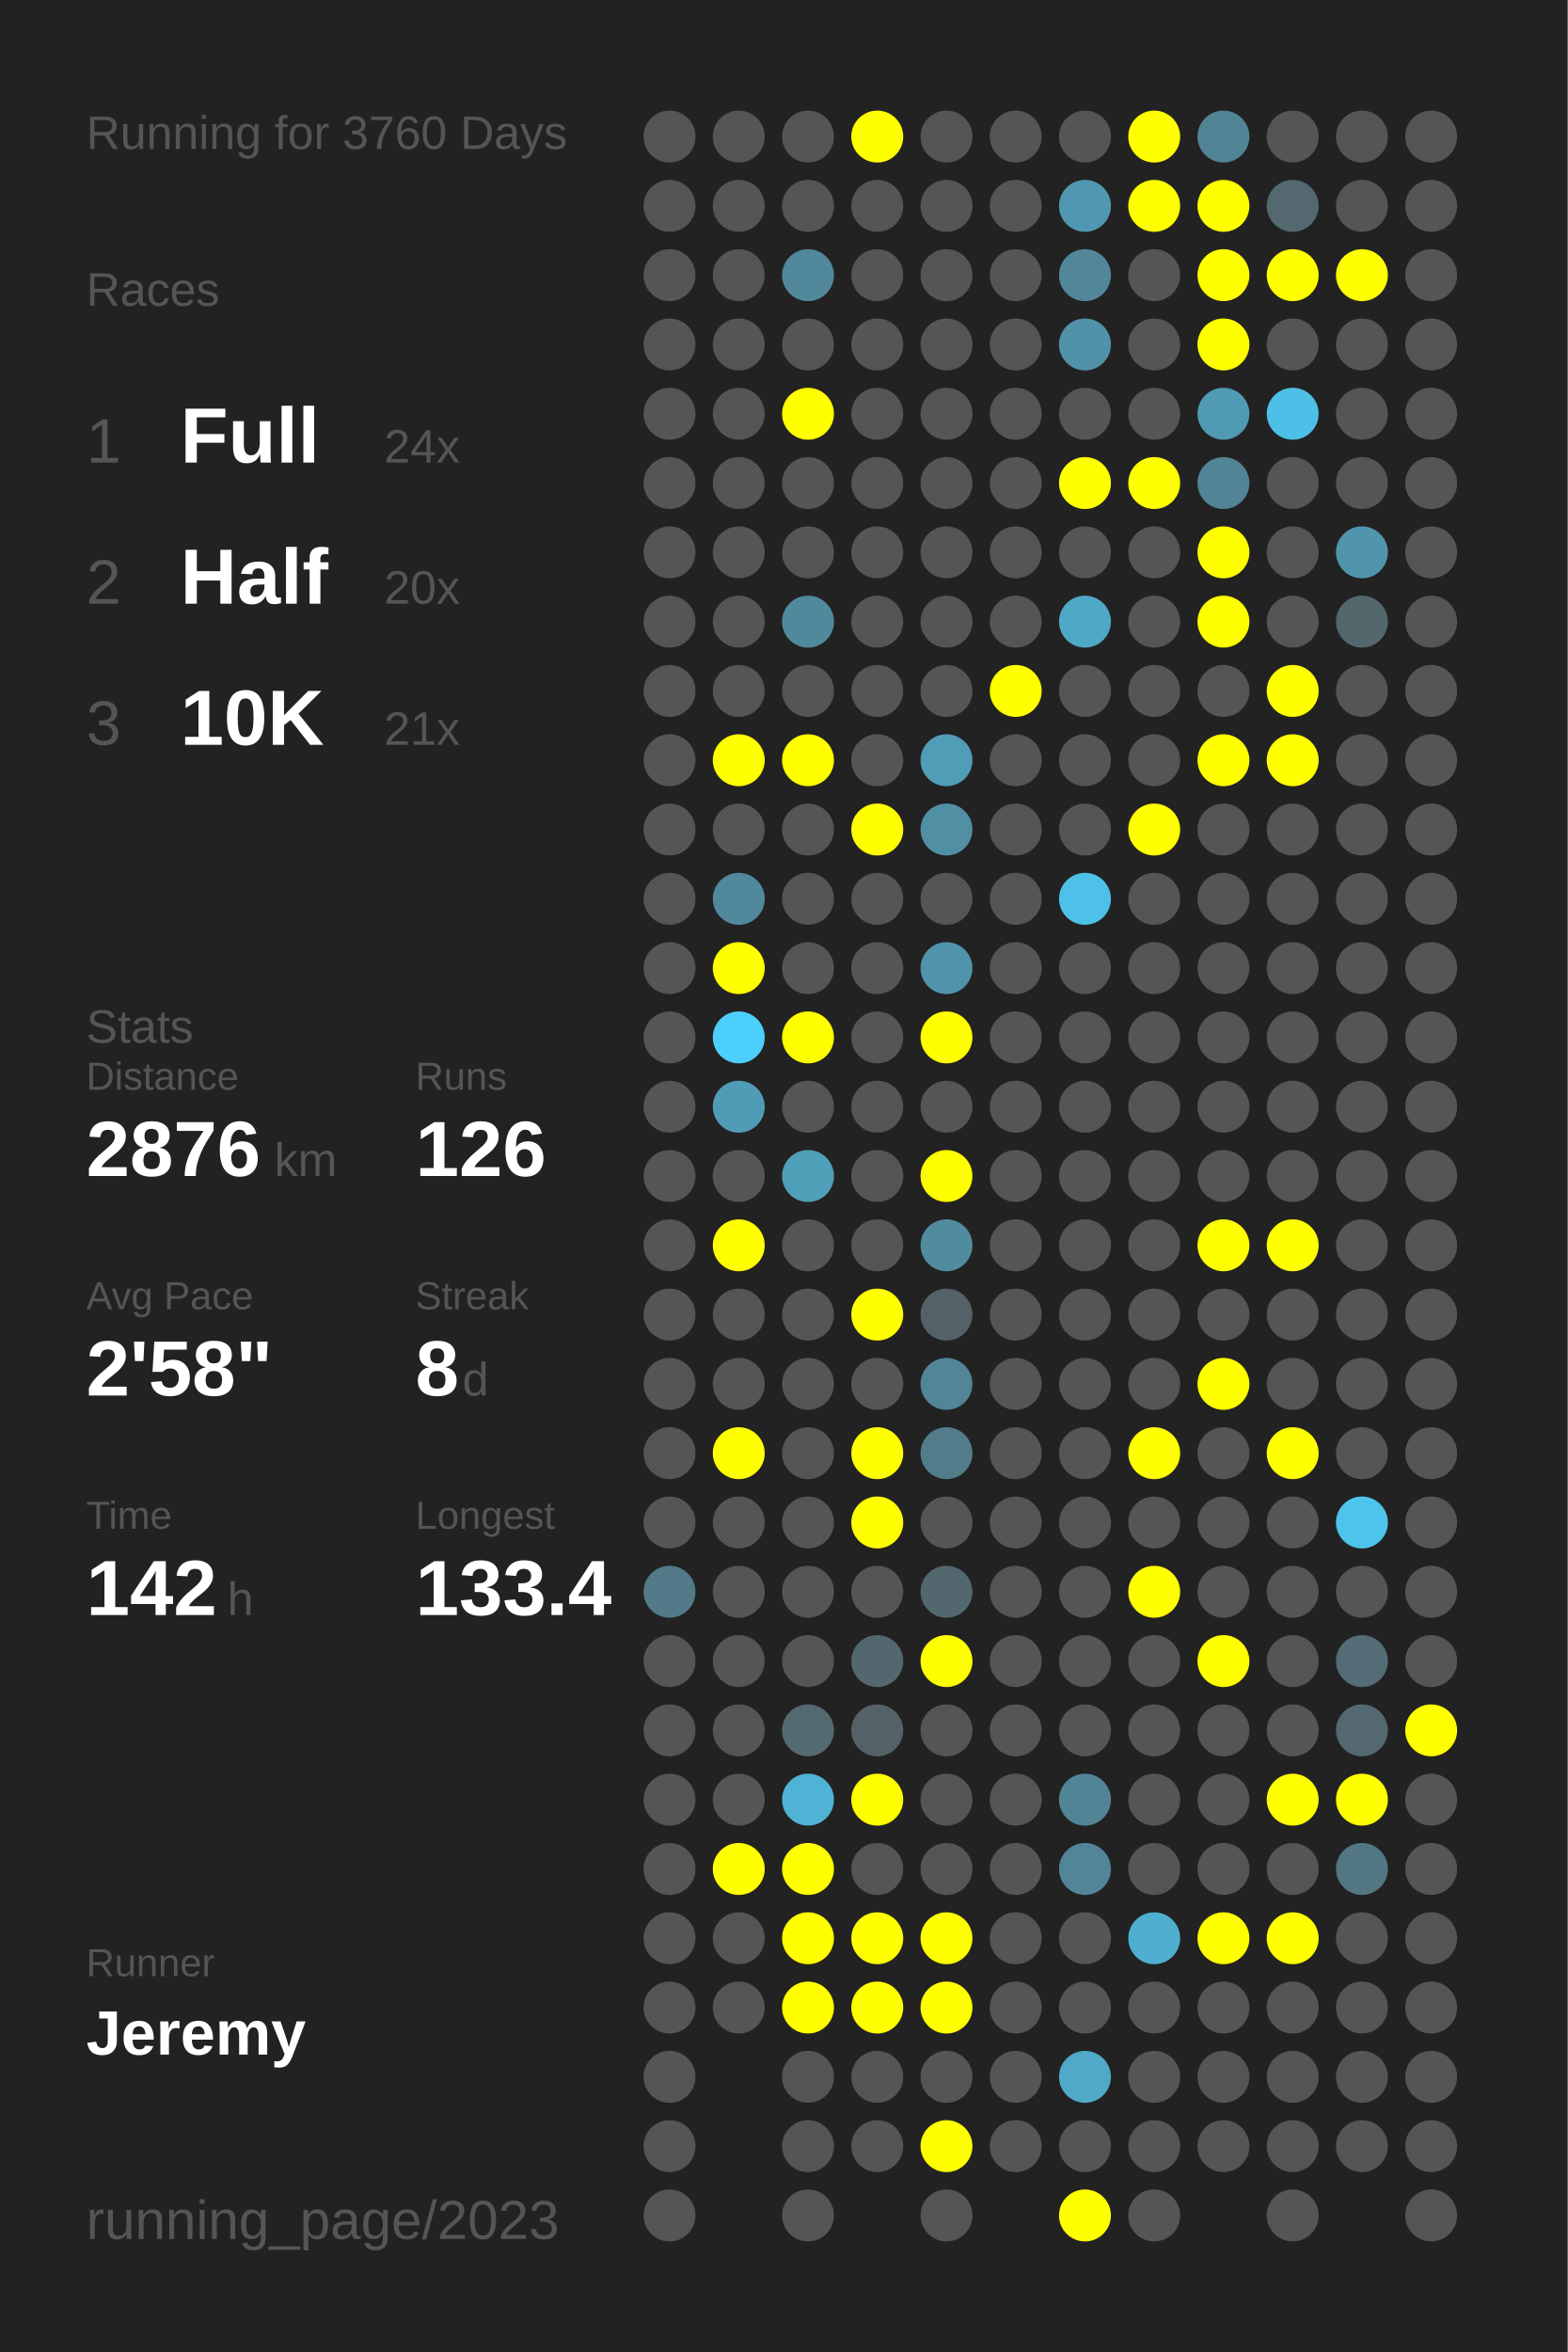
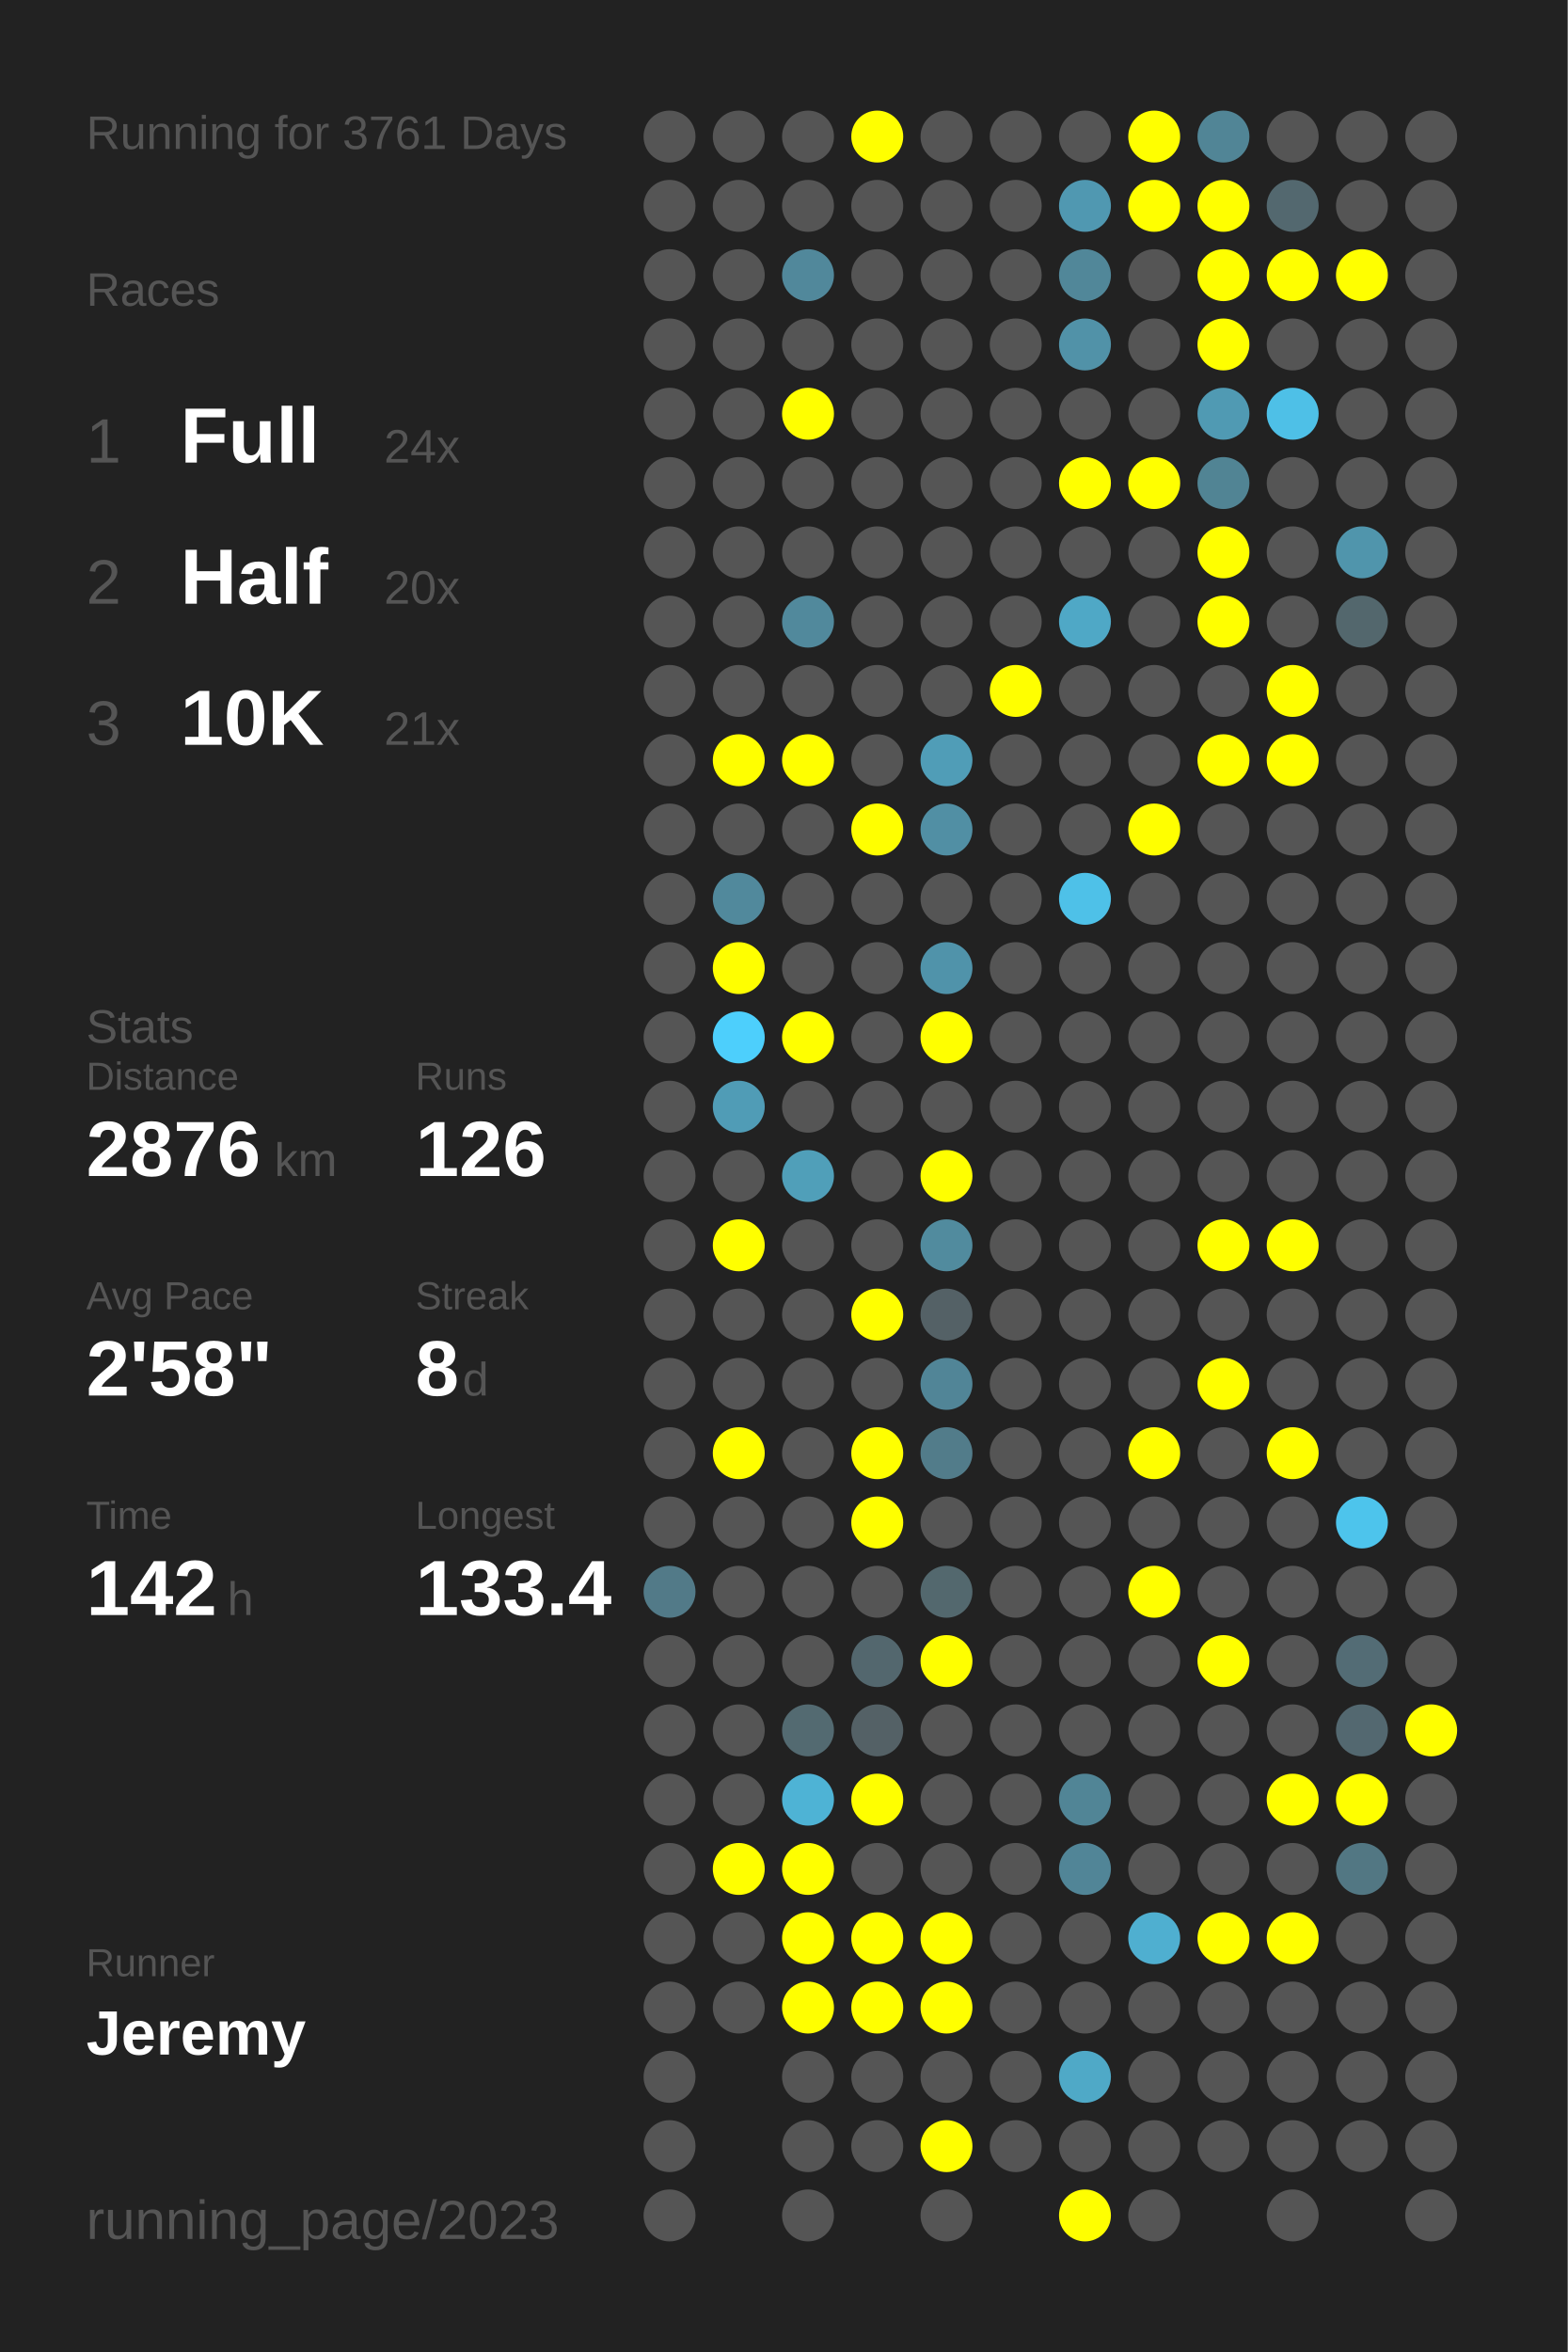
<svg xmlns="http://www.w3.org/2000/svg" baseProfile="full" height="300mm" version="1.1" viewBox="0,0,200,300" width="200mm">
  <defs />
  <rect fill="#222222" height="300" width="200" x="0" y="0" />
-   <text fill="#555555" style="font-size:6px; font-family:Arial;" x="11" y="19">Running for 3760 Days</text>
+   <text fill="#555555" style="font-size:6px; font-family:Arial;" x="11" y="19">Running for 3761 Days</text>
  <text fill="#555555" style="font-size:6px; font-family:Arial;" x="11" y="39">Races</text>
  <text fill="#555555" style="font-size:8px; font-family:Arial;" x="11" y="59">1</text>
  <text fill="#FFFFFF" style="font-size:10px; font-family:Arial; font-weight:bold;" x="23" y="59">Full</text>
  <text fill="#555555" style="font-size:6px; font-family:Arial;" x="49" y="59">24x</text>
  <text fill="#555555" style="font-size:8px; font-family:Arial;" x="11" y="77">2</text>
  <text fill="#FFFFFF" style="font-size:10px; font-family:Arial; font-weight:bold;" x="23" y="77">Half</text>
  <text fill="#555555" style="font-size:6px; font-family:Arial;" x="49" y="77">20x</text>
  <text fill="#555555" style="font-size:8px; font-family:Arial;" x="11" y="95">3</text>
  <text fill="#FFFFFF" style="font-size:10px; font-family:Arial; font-weight:bold;" x="23" y="95">10K</text>
  <text fill="#555555" style="font-size:6px; font-family:Arial;" x="49" y="95">21x</text>
  <text fill="#555555" style="font-size:6px; font-family:Arial;" x="11" y="133">Stats</text>
  <text fill="#555555" style="font-size:5px; font-family:Arial;" x="11" y="139">Distance</text>
  <text fill="#FFFFFF" style="font-size:10px; font-family:Arial; font-weight:bold;" x="11" y="150">2876</text>
  <text fill="#555555" style="font-size:6px; font-family:Arial;" x="35" y="150">km</text>
  <text fill="#555555" style="font-size:5px; font-family:Arial;" x="53" y="139">Runs</text>
  <text fill="#FFFFFF" style="font-size:10px; font-family:Arial; font-weight:bold;" x="53" y="150">126</text>
  <text fill="#555555" style="font-size:5px; font-family:Arial;" x="11" y="167">Avg Pace</text>
  <text fill="#FFFFFF" style="font-size:10px; font-family:Arial; font-weight:bold;" x="11" y="178">2'58"</text>
  <text fill="#555555" style="font-size:5px; font-family:Arial;" x="53" y="167">Streak</text>
  <text fill="#FFFFFF" style="font-size:10px; font-family:Arial; font-weight:bold;" x="53" y="178">8</text>
  <text fill="#555555" style="font-size:6px; font-family:Arial;" x="59" y="178">d</text>
  <text fill="#555555" style="font-size:5px; font-family:Arial;" x="11" y="195">Time</text>
  <text fill="#FFFFFF" style="font-size:10px; font-family:Arial; font-weight:bold;" x="11" y="206">142</text>
  <text fill="#555555" style="font-size:6px; font-family:Arial;" x="29" y="206">h</text>
  <text fill="#555555" style="font-size:5px; font-family:Arial;" x="53" y="195">Longest</text>
  <text fill="#FFFFFF" style="font-size:10px; font-family:Arial; font-weight:bold;" x="53" y="206">133.4</text>
  <text fill="#555555" style="font-size:5px; font-family:Arial;" x="11" y="252.065">Runner</text>
  <text fill="#FFFFFF" style="font-size:8px; font-family:Arial; font-weight:bold;" x="11" y="262.065">Jeremy</text>
  <text fill="#555555" style="font-size:7px; font-family:Arial;" x="11" y="285.581">running_page/2023</text>
  <circle cx="85.417" cy="17.419" fill="#555555" r="3.312" />
  <circle cx="85.417" cy="26.258" fill="#555555" r="3.312" />
  <circle cx="85.417" cy="35.097" fill="#555555" r="3.312" />
  <circle cx="85.417" cy="43.935" fill="#555555" r="3.312" />
  <circle cx="85.417" cy="52.774" fill="#555555" r="3.312" />
  <circle cx="85.417" cy="61.613" fill="#555555" r="3.312" />
  <circle cx="85.417" cy="70.452" fill="#555555" r="3.312" />
  <circle cx="85.417" cy="79.29" fill="#555555" r="3.312" />
  <circle cx="85.417" cy="88.129" fill="#555555" r="3.312" />
  <circle cx="85.417" cy="96.968" fill="#555555" r="3.312" />
  <circle cx="85.417" cy="105.806" fill="#555555" r="3.312" />
  <circle cx="85.417" cy="114.645" fill="#555555" r="3.312" />
  <circle cx="85.417" cy="123.484" fill="#555555" r="3.312" />
  <circle cx="85.417" cy="132.323" fill="#555555" r="3.312" />
  <circle cx="85.417" cy="141.161" fill="#555555" r="3.312" />
  <circle cx="85.417" cy="150" fill="#555555" r="3.312" />
  <circle cx="85.417" cy="158.839" fill="#555555" r="3.312" />
  <circle cx="85.417" cy="167.677" fill="#555555" r="3.312" />
  <circle cx="85.417" cy="176.516" fill="#555555" r="3.312" />
  <circle cx="85.417" cy="185.355" fill="#555555" r="3.312" />
  <circle cx="85.417" cy="194.194" fill="#555555" r="3.312" />
  <circle cx="85.417" cy="203.032" fill="#527a88" r="3.312" />
  <circle cx="85.417" cy="211.871" fill="#555555" r="3.312" />
  <circle cx="85.417" cy="220.71" fill="#555555" r="3.312" />
  <circle cx="85.417" cy="229.548" fill="#555555" r="3.312" />
  <circle cx="85.417" cy="238.387" fill="#555555" r="3.312" />
  <circle cx="85.417" cy="247.226" fill="#555555" r="3.312" />
  <circle cx="85.417" cy="256.065" fill="#555555" r="3.312" />
  <circle cx="85.417" cy="264.903" fill="#555555" r="3.312" />
  <circle cx="85.417" cy="273.742" fill="#555555" r="3.312" />
  <circle cx="85.417" cy="282.581" fill="#555555" r="3.312" />
  <circle cx="94.25" cy="17.419" fill="#555555" r="3.312" />
  <circle cx="94.25" cy="26.258" fill="#555555" r="3.312" />
  <circle cx="94.25" cy="35.097" fill="#555555" r="3.312" />
  <circle cx="94.25" cy="43.935" fill="#555555" r="3.312" />
  <circle cx="94.25" cy="52.774" fill="#555555" r="3.312" />
  <circle cx="94.25" cy="61.613" fill="#555555" r="3.312" />
  <circle cx="94.25" cy="70.452" fill="#555555" r="3.312" />
  <circle cx="94.25" cy="79.29" fill="#555555" r="3.312" />
  <circle cx="94.25" cy="88.129" fill="#555555" r="3.312" />
  <circle cx="94.25" cy="96.968" fill="#FFFF00" r="3.312" />
  <circle cx="94.25" cy="105.806" fill="#555555" r="3.312" />
  <circle cx="94.25" cy="114.645" fill="#51899c" r="3.312" />
  <circle cx="94.25" cy="123.484" fill="#FFFF00" r="3.312" />
  <circle cx="94.25" cy="132.323" fill="#4dcffc" r="3.312" />
  <circle cx="94.25" cy="141.161" fill="#509cb6" r="3.312" />
  <circle cx="94.25" cy="150" fill="#555555" r="3.312" />
  <circle cx="94.25" cy="158.839" fill="#FFFF00" r="3.312" />
  <circle cx="94.25" cy="167.677" fill="#555555" r="3.312" />
  <circle cx="94.25" cy="176.516" fill="#555555" r="3.312" />
  <circle cx="94.25" cy="185.355" fill="#FFFF00" r="3.312" />
  <circle cx="94.25" cy="194.194" fill="#555555" r="3.312" />
  <circle cx="94.25" cy="203.032" fill="#555555" r="3.312" />
  <circle cx="94.25" cy="211.871" fill="#555555" r="3.312" />
  <circle cx="94.25" cy="220.71" fill="#555555" r="3.312" />
  <circle cx="94.25" cy="229.548" fill="#555555" r="3.312" />
  <circle cx="94.25" cy="238.387" fill="#FFFF00" r="3.312" />
  <circle cx="94.25" cy="247.226" fill="#555555" r="3.312" />
  <circle cx="94.25" cy="256.065" fill="#555555" r="3.312" />
  <circle cx="103.083" cy="17.419" fill="#555555" r="3.312" />
  <circle cx="103.083" cy="26.258" fill="#555555" r="3.312" />
  <circle cx="103.083" cy="35.097" fill="#51889b" r="3.312" />
  <circle cx="103.083" cy="43.935" fill="#555555" r="3.312" />
  <circle cx="103.083" cy="52.774" fill="#FFFF00" r="3.312" />
  <circle cx="103.083" cy="61.613" fill="#555555" r="3.312" />
  <circle cx="103.083" cy="70.452" fill="#555555" r="3.312" />
  <circle cx="103.083" cy="79.29" fill="#51899c" r="3.312" />
  <circle cx="103.083" cy="88.129" fill="#555555" r="3.312" />
  <circle cx="103.083" cy="96.968" fill="#FFFF00" r="3.312" />
  <circle cx="103.083" cy="105.806" fill="#555555" r="3.312" />
  <circle cx="103.083" cy="114.645" fill="#555555" r="3.312" />
  <circle cx="103.083" cy="123.484" fill="#555555" r="3.312" />
  <circle cx="103.083" cy="132.323" fill="#FFFF00" r="3.312" />
  <circle cx="103.083" cy="141.161" fill="#555555" r="3.312" />
  <circle cx="103.083" cy="150" fill="#509fb9" r="3.312" />
  <circle cx="103.083" cy="158.839" fill="#555555" r="3.312" />
  <circle cx="103.083" cy="167.677" fill="#555555" r="3.312" />
  <circle cx="103.083" cy="176.516" fill="#555555" r="3.312" />
  <circle cx="103.083" cy="185.355" fill="#555555" r="3.312" />
  <circle cx="103.083" cy="194.194" fill="#555555" r="3.312" />
  <circle cx="103.083" cy="203.032" fill="#555555" r="3.312" />
  <circle cx="103.083" cy="211.871" fill="#555555" r="3.312" />
  <circle cx="103.083" cy="220.71" fill="#536a71" r="3.312" />
  <circle cx="103.083" cy="229.548" fill="#4eb3d5" r="3.312" />
  <circle cx="103.083" cy="238.387" fill="#FFFF00" r="3.312" />
  <circle cx="103.083" cy="247.226" fill="#FFFF00" r="3.312" />
  <circle cx="103.083" cy="256.065" fill="#FFFF00" r="3.312" />
  <circle cx="103.083" cy="264.903" fill="#555555" r="3.312" />
  <circle cx="103.083" cy="273.742" fill="#555555" r="3.312" />
  <circle cx="103.083" cy="282.581" fill="#555555" r="3.312" />
  <circle cx="111.917" cy="17.419" fill="#FFFF00" r="3.312" />
  <circle cx="111.917" cy="26.258" fill="#555555" r="3.312" />
  <circle cx="111.917" cy="35.097" fill="#555555" r="3.312" />
  <circle cx="111.917" cy="43.935" fill="#555555" r="3.312" />
  <circle cx="111.917" cy="52.774" fill="#555555" r="3.312" />
  <circle cx="111.917" cy="61.613" fill="#555555" r="3.312" />
  <circle cx="111.917" cy="70.452" fill="#555555" r="3.312" />
  <circle cx="111.917" cy="79.29" fill="#555555" r="3.312" />
  <circle cx="111.917" cy="88.129" fill="#555555" r="3.312" />
  <circle cx="111.917" cy="96.968" fill="#555555" r="3.312" />
  <circle cx="111.917" cy="105.806" fill="#FFFF00" r="3.312" />
  <circle cx="111.917" cy="114.645" fill="#555555" r="3.312" />
  <circle cx="111.917" cy="123.484" fill="#555555" r="3.312" />
  <circle cx="111.917" cy="132.323" fill="#555555" r="3.312" />
  <circle cx="111.917" cy="141.161" fill="#555555" r="3.312" />
  <circle cx="111.917" cy="150" fill="#555555" r="3.312" />
  <circle cx="111.917" cy="158.839" fill="#555555" r="3.312" />
  <circle cx="111.917" cy="167.677" fill="#FFFF00" r="3.312" />
  <circle cx="111.917" cy="176.516" fill="#555555" r="3.312" />
  <circle cx="111.917" cy="185.355" fill="#FFFF00" r="3.312" />
  <circle cx="111.917" cy="194.194" fill="#FFFF00" r="3.312" />
  <circle cx="111.917" cy="203.032" fill="#555555" r="3.312" />
  <circle cx="111.917" cy="211.871" fill="#53676e" r="3.312" />
  <circle cx="111.917" cy="220.71" fill="#546166" r="3.312" />
  <circle cx="111.917" cy="229.548" fill="#FFFF00" r="3.312" />
  <circle cx="111.917" cy="238.387" fill="#555555" r="3.312" />
  <circle cx="111.917" cy="247.226" fill="#FFFF00" r="3.312" />
  <circle cx="111.917" cy="256.065" fill="#FFFF00" r="3.312" />
  <circle cx="111.917" cy="264.903" fill="#555555" r="3.312" />
  <circle cx="111.917" cy="273.742" fill="#555555" r="3.312" />
  <circle cx="120.75" cy="17.419" fill="#555555" r="3.312" />
  <circle cx="120.75" cy="26.258" fill="#555555" r="3.312" />
  <circle cx="120.75" cy="35.097" fill="#555555" r="3.312" />
  <circle cx="120.75" cy="43.935" fill="#555555" r="3.312" />
  <circle cx="120.75" cy="52.774" fill="#555555" r="3.312" />
  <circle cx="120.75" cy="61.613" fill="#555555" r="3.312" />
  <circle cx="120.75" cy="70.452" fill="#555555" r="3.312" />
  <circle cx="120.75" cy="79.29" fill="#555555" r="3.312" />
  <circle cx="120.75" cy="88.129" fill="#555555" r="3.312" />
  <circle cx="120.75" cy="96.968" fill="#509db7" r="3.312" />
  <circle cx="120.75" cy="105.806" fill="#518fa4" r="3.312" />
  <circle cx="120.75" cy="114.645" fill="#555555" r="3.312" />
  <circle cx="120.75" cy="123.484" fill="#5093aa" r="3.312" />
  <circle cx="120.75" cy="132.323" fill="#FFFF00" r="3.312" />
  <circle cx="120.75" cy="141.161" fill="#555555" r="3.312" />
  <circle cx="120.75" cy="150" fill="#FFFF00" r="3.312" />
  <circle cx="120.75" cy="158.839" fill="#518b9e" r="3.312" />
  <circle cx="120.75" cy="167.677" fill="#546166" r="3.312" />
  <circle cx="120.75" cy="176.516" fill="#518597" r="3.312" />
  <circle cx="120.75" cy="185.355" fill="#527c8a" r="3.312" />
  <circle cx="120.75" cy="194.194" fill="#555555" r="3.312" />
  <circle cx="120.75" cy="203.032" fill="#53686e" r="3.312" />
  <circle cx="120.75" cy="211.871" fill="#FFFF00" r="3.312" />
  <circle cx="120.75" cy="220.71" fill="#555555" r="3.312" />
  <circle cx="120.75" cy="229.548" fill="#555555" r="3.312" />
  <circle cx="120.75" cy="238.387" fill="#555555" r="3.312" />
  <circle cx="120.75" cy="247.226" fill="#FFFF00" r="3.312" />
  <circle cx="120.75" cy="256.065" fill="#FFFF00" r="3.312" />
  <circle cx="120.75" cy="264.903" fill="#555555" r="3.312" />
  <circle cx="120.75" cy="273.742" fill="#FFFF00" r="3.312" />
  <circle cx="120.75" cy="282.581" fill="#555555" r="3.312" />
  <circle cx="129.583" cy="17.419" fill="#555555" r="3.312" />
  <circle cx="129.583" cy="26.258" fill="#555555" r="3.312" />
  <circle cx="129.583" cy="35.097" fill="#555555" r="3.312" />
  <circle cx="129.583" cy="43.935" fill="#555555" r="3.312" />
  <circle cx="129.583" cy="52.774" fill="#555555" r="3.312" />
  <circle cx="129.583" cy="61.613" fill="#555555" r="3.312" />
  <circle cx="129.583" cy="70.452" fill="#555555" r="3.312" />
  <circle cx="129.583" cy="79.29" fill="#555555" r="3.312" />
  <circle cx="129.583" cy="88.129" fill="#FFFF00" r="3.312" />
  <circle cx="129.583" cy="96.968" fill="#555555" r="3.312" />
  <circle cx="129.583" cy="105.806" fill="#555555" r="3.312" />
  <circle cx="129.583" cy="114.645" fill="#555555" r="3.312" />
  <circle cx="129.583" cy="123.484" fill="#555555" r="3.312" />
  <circle cx="129.583" cy="132.323" fill="#555555" r="3.312" />
  <circle cx="129.583" cy="141.161" fill="#555555" r="3.312" />
  <circle cx="129.583" cy="150" fill="#555555" r="3.312" />
  <circle cx="129.583" cy="158.839" fill="#555555" r="3.312" />
  <circle cx="129.583" cy="167.677" fill="#555555" r="3.312" />
  <circle cx="129.583" cy="176.516" fill="#555555" r="3.312" />
  <circle cx="129.583" cy="185.355" fill="#555555" r="3.312" />
  <circle cx="129.583" cy="194.194" fill="#555555" r="3.312" />
  <circle cx="129.583" cy="203.032" fill="#555555" r="3.312" />
  <circle cx="129.583" cy="211.871" fill="#555555" r="3.312" />
  <circle cx="129.583" cy="220.71" fill="#555555" r="3.312" />
  <circle cx="129.583" cy="229.548" fill="#555555" r="3.312" />
  <circle cx="129.583" cy="238.387" fill="#555555" r="3.312" />
  <circle cx="129.583" cy="247.226" fill="#555555" r="3.312" />
  <circle cx="129.583" cy="256.065" fill="#555555" r="3.312" />
  <circle cx="129.583" cy="264.903" fill="#555555" r="3.312" />
  <circle cx="129.583" cy="273.742" fill="#555555" r="3.312" />
  <circle cx="138.417" cy="17.419" fill="#555555" r="3.312" />
  <circle cx="138.417" cy="26.258" fill="#5098b1" r="3.312" />
  <circle cx="138.417" cy="35.097" fill="#518799" r="3.312" />
  <circle cx="138.417" cy="43.935" fill="#5192a8" r="3.312" />
  <circle cx="138.417" cy="52.774" fill="#555555" r="3.312" />
  <circle cx="138.417" cy="61.613" fill="#FFFF00" r="3.312" />
  <circle cx="138.417" cy="70.452" fill="#555555" r="3.312" />
  <circle cx="138.417" cy="79.29" fill="#4fa8c6" r="3.312" />
  <circle cx="138.417" cy="88.129" fill="#555555" r="3.312" />
  <circle cx="138.417" cy="96.968" fill="#555555" r="3.312" />
  <circle cx="138.417" cy="105.806" fill="#555555" r="3.312" />
  <circle cx="138.417" cy="114.645" fill="#4ec1e8" r="3.312" />
  <circle cx="138.417" cy="123.484" fill="#555555" r="3.312" />
  <circle cx="138.417" cy="132.323" fill="#555555" r="3.312" />
  <circle cx="138.417" cy="141.161" fill="#555555" r="3.312" />
  <circle cx="138.417" cy="150" fill="#555555" r="3.312" />
  <circle cx="138.417" cy="158.839" fill="#555555" r="3.312" />
  <circle cx="138.417" cy="167.677" fill="#555555" r="3.312" />
  <circle cx="138.417" cy="176.516" fill="#555555" r="3.312" />
  <circle cx="138.417" cy="185.355" fill="#555555" r="3.312" />
  <circle cx="138.417" cy="194.194" fill="#555555" r="3.312" />
  <circle cx="138.417" cy="203.032" fill="#555555" r="3.312" />
  <circle cx="138.417" cy="211.871" fill="#555555" r="3.312" />
  <circle cx="138.417" cy="220.71" fill="#555555" r="3.312" />
  <circle cx="138.417" cy="229.548" fill="#518596" r="3.312" />
  <circle cx="138.417" cy="238.387" fill="#518597" r="3.312" />
  <circle cx="138.417" cy="247.226" fill="#555555" r="3.312" />
  <circle cx="138.417" cy="256.065" fill="#555555" r="3.312" />
  <circle cx="138.417" cy="264.903" fill="#4fa9c7" r="3.312" />
  <circle cx="138.417" cy="273.742" fill="#555555" r="3.312" />
  <circle cx="138.417" cy="282.581" fill="#FFFF00" r="3.312" />
  <circle cx="147.25" cy="17.419" fill="#FFFF00" r="3.312" />
  <circle cx="147.25" cy="26.258" fill="#FFFF00" r="3.312" />
  <circle cx="147.25" cy="35.097" fill="#555555" r="3.312" />
  <circle cx="147.25" cy="43.935" fill="#555555" r="3.312" />
  <circle cx="147.25" cy="52.774" fill="#555555" r="3.312" />
  <circle cx="147.25" cy="61.613" fill="#FFFF00" r="3.312" />
  <circle cx="147.25" cy="70.452" fill="#555555" r="3.312" />
  <circle cx="147.25" cy="79.29" fill="#555555" r="3.312" />
  <circle cx="147.25" cy="88.129" fill="#555555" r="3.312" />
  <circle cx="147.25" cy="96.968" fill="#555555" r="3.312" />
  <circle cx="147.25" cy="105.806" fill="#FFFF00" r="3.312" />
  <circle cx="147.25" cy="114.645" fill="#555555" r="3.312" />
  <circle cx="147.25" cy="123.484" fill="#555555" r="3.312" />
  <circle cx="147.25" cy="132.323" fill="#555555" r="3.312" />
  <circle cx="147.25" cy="141.161" fill="#555555" r="3.312" />
  <circle cx="147.25" cy="150" fill="#555555" r="3.312" />
  <circle cx="147.25" cy="158.839" fill="#555555" r="3.312" />
  <circle cx="147.25" cy="167.677" fill="#555555" r="3.312" />
  <circle cx="147.25" cy="176.516" fill="#555555" r="3.312" />
  <circle cx="147.25" cy="185.355" fill="#FFFF00" r="3.312" />
  <circle cx="147.25" cy="194.194" fill="#555555" r="3.312" />
  <circle cx="147.25" cy="203.032" fill="#FFFF00" r="3.312" />
  <circle cx="147.25" cy="211.871" fill="#555555" r="3.312" />
  <circle cx="147.25" cy="220.71" fill="#555555" r="3.312" />
  <circle cx="147.25" cy="229.548" fill="#555555" r="3.312" />
  <circle cx="147.25" cy="238.387" fill="#555555" r="3.312" />
  <circle cx="147.25" cy="247.226" fill="#4fafd0" r="3.312" />
  <circle cx="147.25" cy="256.065" fill="#555555" r="3.312" />
  <circle cx="147.25" cy="264.903" fill="#555555" r="3.312" />
  <circle cx="147.25" cy="273.742" fill="#555555" r="3.312" />
  <circle cx="147.25" cy="282.581" fill="#555555" r="3.312" />
  <circle cx="156.083" cy="17.419" fill="#518596" r="3.312" />
  <circle cx="156.083" cy="26.258" fill="#FFFF00" r="3.312" />
  <circle cx="156.083" cy="35.097" fill="#FFFF00" r="3.312" />
  <circle cx="156.083" cy="43.935" fill="#FFFF00" r="3.312" />
  <circle cx="156.083" cy="52.774" fill="#509ab3" r="3.312" />
  <circle cx="156.083" cy="61.613" fill="#518494" r="3.312" />
  <circle cx="156.083" cy="70.452" fill="#FFFF00" r="3.312" />
  <circle cx="156.083" cy="79.29" fill="#FFFF00" r="3.312" />
  <circle cx="156.083" cy="88.129" fill="#555555" r="3.312" />
  <circle cx="156.083" cy="96.968" fill="#FFFF00" r="3.312" />
  <circle cx="156.083" cy="105.806" fill="#555555" r="3.312" />
  <circle cx="156.083" cy="114.645" fill="#555555" r="3.312" />
  <circle cx="156.083" cy="123.484" fill="#555555" r="3.312" />
  <circle cx="156.083" cy="132.323" fill="#555555" r="3.312" />
  <circle cx="156.083" cy="141.161" fill="#555555" r="3.312" />
  <circle cx="156.083" cy="150" fill="#555555" r="3.312" />
  <circle cx="156.083" cy="158.839" fill="#FFFF00" r="3.312" />
  <circle cx="156.083" cy="167.677" fill="#555555" r="3.312" />
  <circle cx="156.083" cy="176.516" fill="#FFFF00" r="3.312" />
  <circle cx="156.083" cy="185.355" fill="#555555" r="3.312" />
  <circle cx="156.083" cy="194.194" fill="#555555" r="3.312" />
  <circle cx="156.083" cy="203.032" fill="#555555" r="3.312" />
  <circle cx="156.083" cy="211.871" fill="#FFFF00" r="3.312" />
  <circle cx="156.083" cy="220.71" fill="#555555" r="3.312" />
  <circle cx="156.083" cy="229.548" fill="#555555" r="3.312" />
  <circle cx="156.083" cy="238.387" fill="#555555" r="3.312" />
  <circle cx="156.083" cy="247.226" fill="#FFFF00" r="3.312" />
  <circle cx="156.083" cy="256.065" fill="#555555" r="3.312" />
  <circle cx="156.083" cy="264.903" fill="#555555" r="3.312" />
  <circle cx="156.083" cy="273.742" fill="#555555" r="3.312" />
  <circle cx="164.917" cy="17.419" fill="#555555" r="3.312" />
  <circle cx="164.917" cy="26.258" fill="#53686f" r="3.312" />
  <circle cx="164.917" cy="35.097" fill="#FFFF00" r="3.312" />
  <circle cx="164.917" cy="43.935" fill="#555555" r="3.312" />
  <circle cx="164.917" cy="52.774" fill="#4ec0e7" r="3.312" />
  <circle cx="164.917" cy="61.613" fill="#555555" r="3.312" />
  <circle cx="164.917" cy="70.452" fill="#555555" r="3.312" />
  <circle cx="164.917" cy="79.29" fill="#555555" r="3.312" />
  <circle cx="164.917" cy="88.129" fill="#FFFF00" r="3.312" />
  <circle cx="164.917" cy="96.968" fill="#FFFF00" r="3.312" />
  <circle cx="164.917" cy="105.806" fill="#555555" r="3.312" />
  <circle cx="164.917" cy="114.645" fill="#555555" r="3.312" />
  <circle cx="164.917" cy="123.484" fill="#555555" r="3.312" />
  <circle cx="164.917" cy="132.323" fill="#555555" r="3.312" />
  <circle cx="164.917" cy="141.161" fill="#555555" r="3.312" />
  <circle cx="164.917" cy="150" fill="#555555" r="3.312" />
  <circle cx="164.917" cy="158.839" fill="#FFFF00" r="3.312" />
  <circle cx="164.917" cy="167.677" fill="#555555" r="3.312" />
  <circle cx="164.917" cy="176.516" fill="#555555" r="3.312" />
  <circle cx="164.917" cy="185.355" fill="#FFFF00" r="3.312" />
  <circle cx="164.917" cy="194.194" fill="#555555" r="3.312" />
  <circle cx="164.917" cy="203.032" fill="#555555" r="3.312" />
  <circle cx="164.917" cy="211.871" fill="#555555" r="3.312" />
  <circle cx="164.917" cy="220.71" fill="#555555" r="3.312" />
  <circle cx="164.917" cy="229.548" fill="#FFFF00" r="3.312" />
  <circle cx="164.917" cy="238.387" fill="#555555" r="3.312" />
  <circle cx="164.917" cy="247.226" fill="#FFFF00" r="3.312" />
  <circle cx="164.917" cy="256.065" fill="#555555" r="3.312" />
  <circle cx="164.917" cy="264.903" fill="#555555" r="3.312" />
  <circle cx="164.917" cy="273.742" fill="#555555" r="3.312" />
  <circle cx="164.917" cy="282.581" fill="#555555" r="3.312" />
  <circle cx="173.75" cy="17.419" fill="#555555" r="3.312" />
  <circle cx="173.75" cy="26.258" fill="#555555" r="3.312" />
  <circle cx="173.75" cy="35.097" fill="#FFFF00" r="3.312" />
  <circle cx="173.75" cy="43.935" fill="#555555" r="3.312" />
  <circle cx="173.75" cy="52.774" fill="#555555" r="3.312" />
  <circle cx="173.75" cy="61.613" fill="#555555" r="3.312" />
  <circle cx="173.75" cy="70.452" fill="#5095ac" r="3.312" />
  <circle cx="173.75" cy="79.29" fill="#53676d" r="3.312" />
  <circle cx="173.75" cy="88.129" fill="#555555" r="3.312" />
  <circle cx="173.75" cy="96.968" fill="#555555" r="3.312" />
  <circle cx="173.75" cy="105.806" fill="#555555" r="3.312" />
  <circle cx="173.75" cy="114.645" fill="#555555" r="3.312" />
  <circle cx="173.75" cy="123.484" fill="#555555" r="3.312" />
  <circle cx="173.75" cy="132.323" fill="#555555" r="3.312" />
  <circle cx="173.75" cy="141.161" fill="#555555" r="3.312" />
  <circle cx="173.75" cy="150" fill="#555555" r="3.312" />
  <circle cx="173.75" cy="158.839" fill="#555555" r="3.312" />
  <circle cx="173.75" cy="167.677" fill="#555555" r="3.312" />
  <circle cx="173.75" cy="176.516" fill="#555555" r="3.312" />
  <circle cx="173.75" cy="185.355" fill="#555555" r="3.312" />
  <circle cx="173.75" cy="194.194" fill="#4dc4ec" r="3.312" />
  <circle cx="173.75" cy="203.032" fill="#555555" r="3.312" />
  <circle cx="173.75" cy="211.871" fill="#536c75" r="3.312" />
  <circle cx="173.75" cy="220.71" fill="#536870" r="3.312" />
  <circle cx="173.75" cy="229.548" fill="#FFFF00" r="3.312" />
  <circle cx="173.75" cy="238.387" fill="#527783" r="3.312" />
  <circle cx="173.75" cy="247.226" fill="#555555" r="3.312" />
  <circle cx="173.75" cy="256.065" fill="#555555" r="3.312" />
  <circle cx="173.75" cy="264.903" fill="#555555" r="3.312" />
  <circle cx="173.75" cy="273.742" fill="#555555" r="3.312" />
  <circle cx="182.583" cy="17.419" fill="#555555" r="3.312" />
  <circle cx="182.583" cy="26.258" fill="#555555" r="3.312" />
  <circle cx="182.583" cy="35.097" fill="#555555" r="3.312" />
  <circle cx="182.583" cy="43.935" fill="#555555" r="3.312" />
  <circle cx="182.583" cy="52.774" fill="#555555" r="3.312" />
  <circle cx="182.583" cy="61.613" fill="#555555" r="3.312" />
  <circle cx="182.583" cy="70.452" fill="#555555" r="3.312" />
  <circle cx="182.583" cy="79.29" fill="#555555" r="3.312" />
  <circle cx="182.583" cy="88.129" fill="#555555" r="3.312" />
  <circle cx="182.583" cy="96.968" fill="#555555" r="3.312" />
  <circle cx="182.583" cy="105.806" fill="#555555" r="3.312" />
  <circle cx="182.583" cy="114.645" fill="#555555" r="3.312" />
  <circle cx="182.583" cy="123.484" fill="#555555" r="3.312" />
  <circle cx="182.583" cy="132.323" fill="#555555" r="3.312" />
  <circle cx="182.583" cy="141.161" fill="#555555" r="3.312" />
  <circle cx="182.583" cy="150" fill="#555555" r="3.312" />
  <circle cx="182.583" cy="158.839" fill="#555555" r="3.312" />
  <circle cx="182.583" cy="167.677" fill="#555555" r="3.312" />
  <circle cx="182.583" cy="176.516" fill="#555555" r="3.312" />
  <circle cx="182.583" cy="185.355" fill="#555555" r="3.312" />
  <circle cx="182.583" cy="194.194" fill="#555555" r="3.312" />
  <circle cx="182.583" cy="203.032" fill="#555555" r="3.312" />
  <circle cx="182.583" cy="211.871" fill="#555555" r="3.312" />
  <circle cx="182.583" cy="220.71" fill="#FFFF00" r="3.312" />
  <circle cx="182.583" cy="229.548" fill="#555555" r="3.312" />
  <circle cx="182.583" cy="238.387" fill="#555555" r="3.312" />
  <circle cx="182.583" cy="247.226" fill="#555555" r="3.312" />
  <circle cx="182.583" cy="256.065" fill="#555555" r="3.312" />
  <circle cx="182.583" cy="264.903" fill="#555555" r="3.312" />
  <circle cx="182.583" cy="273.742" fill="#555555" r="3.312" />
  <circle cx="182.583" cy="282.581" fill="#555555" r="3.312" />
</svg>
